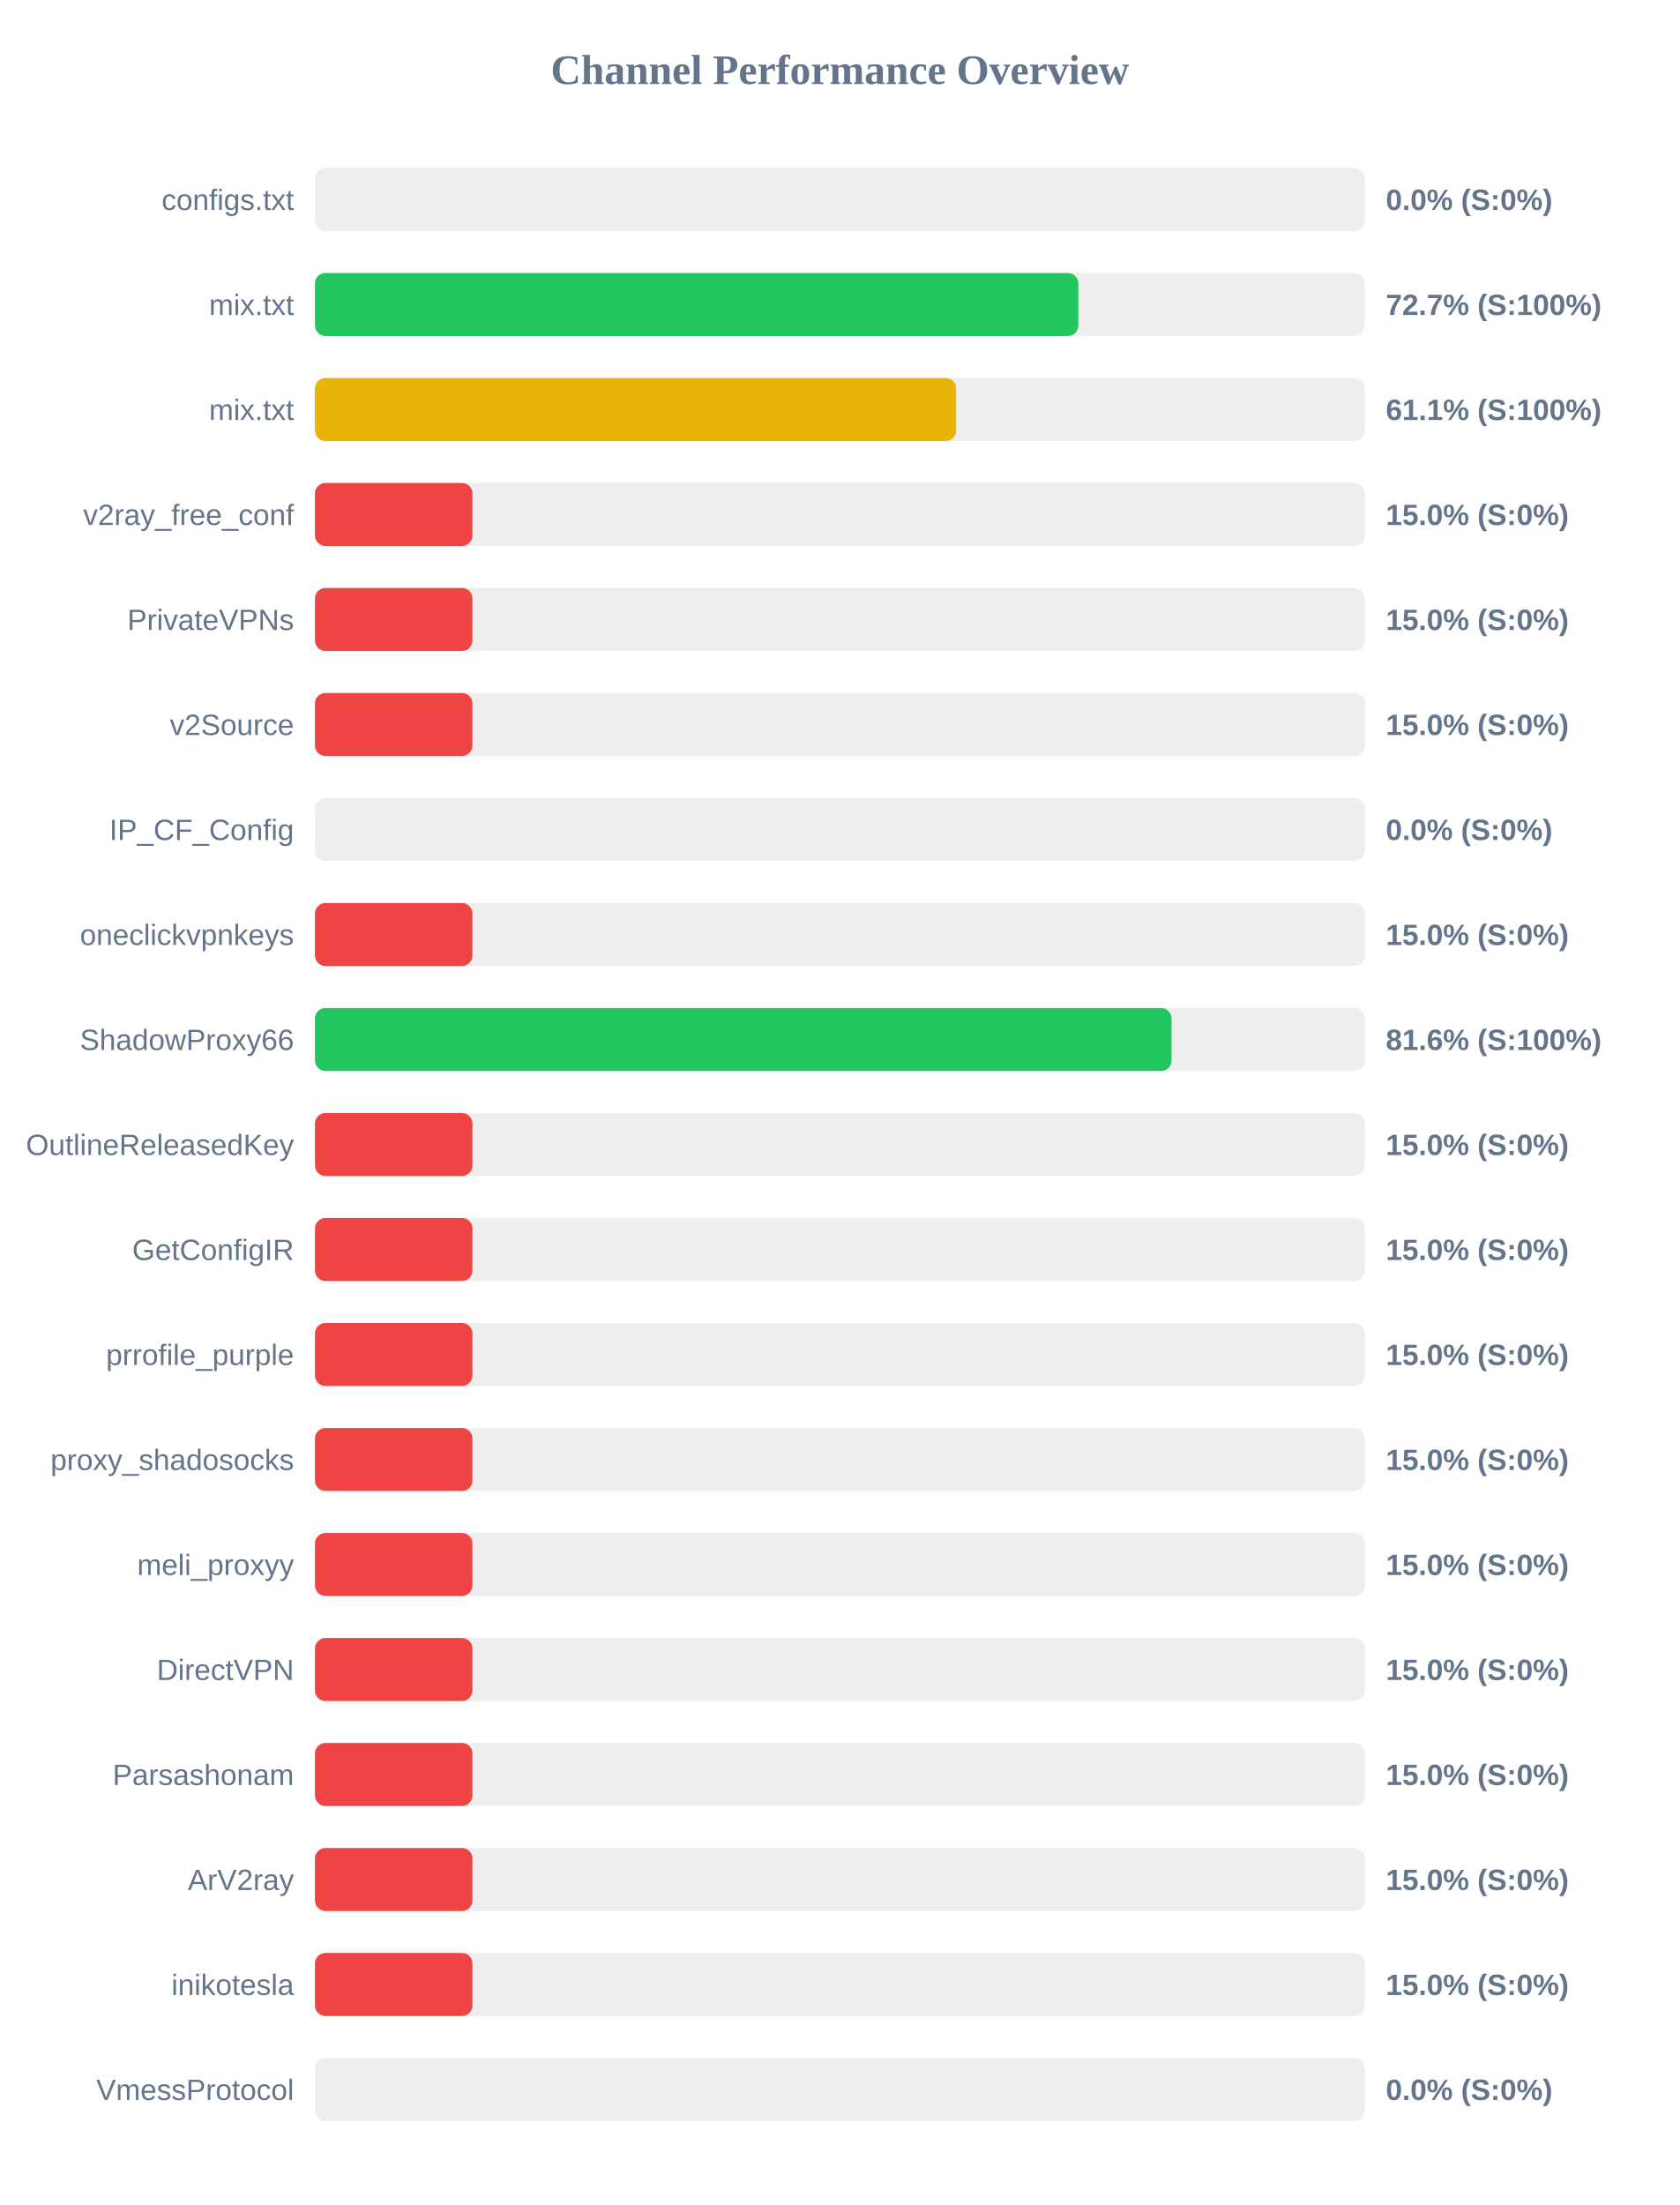
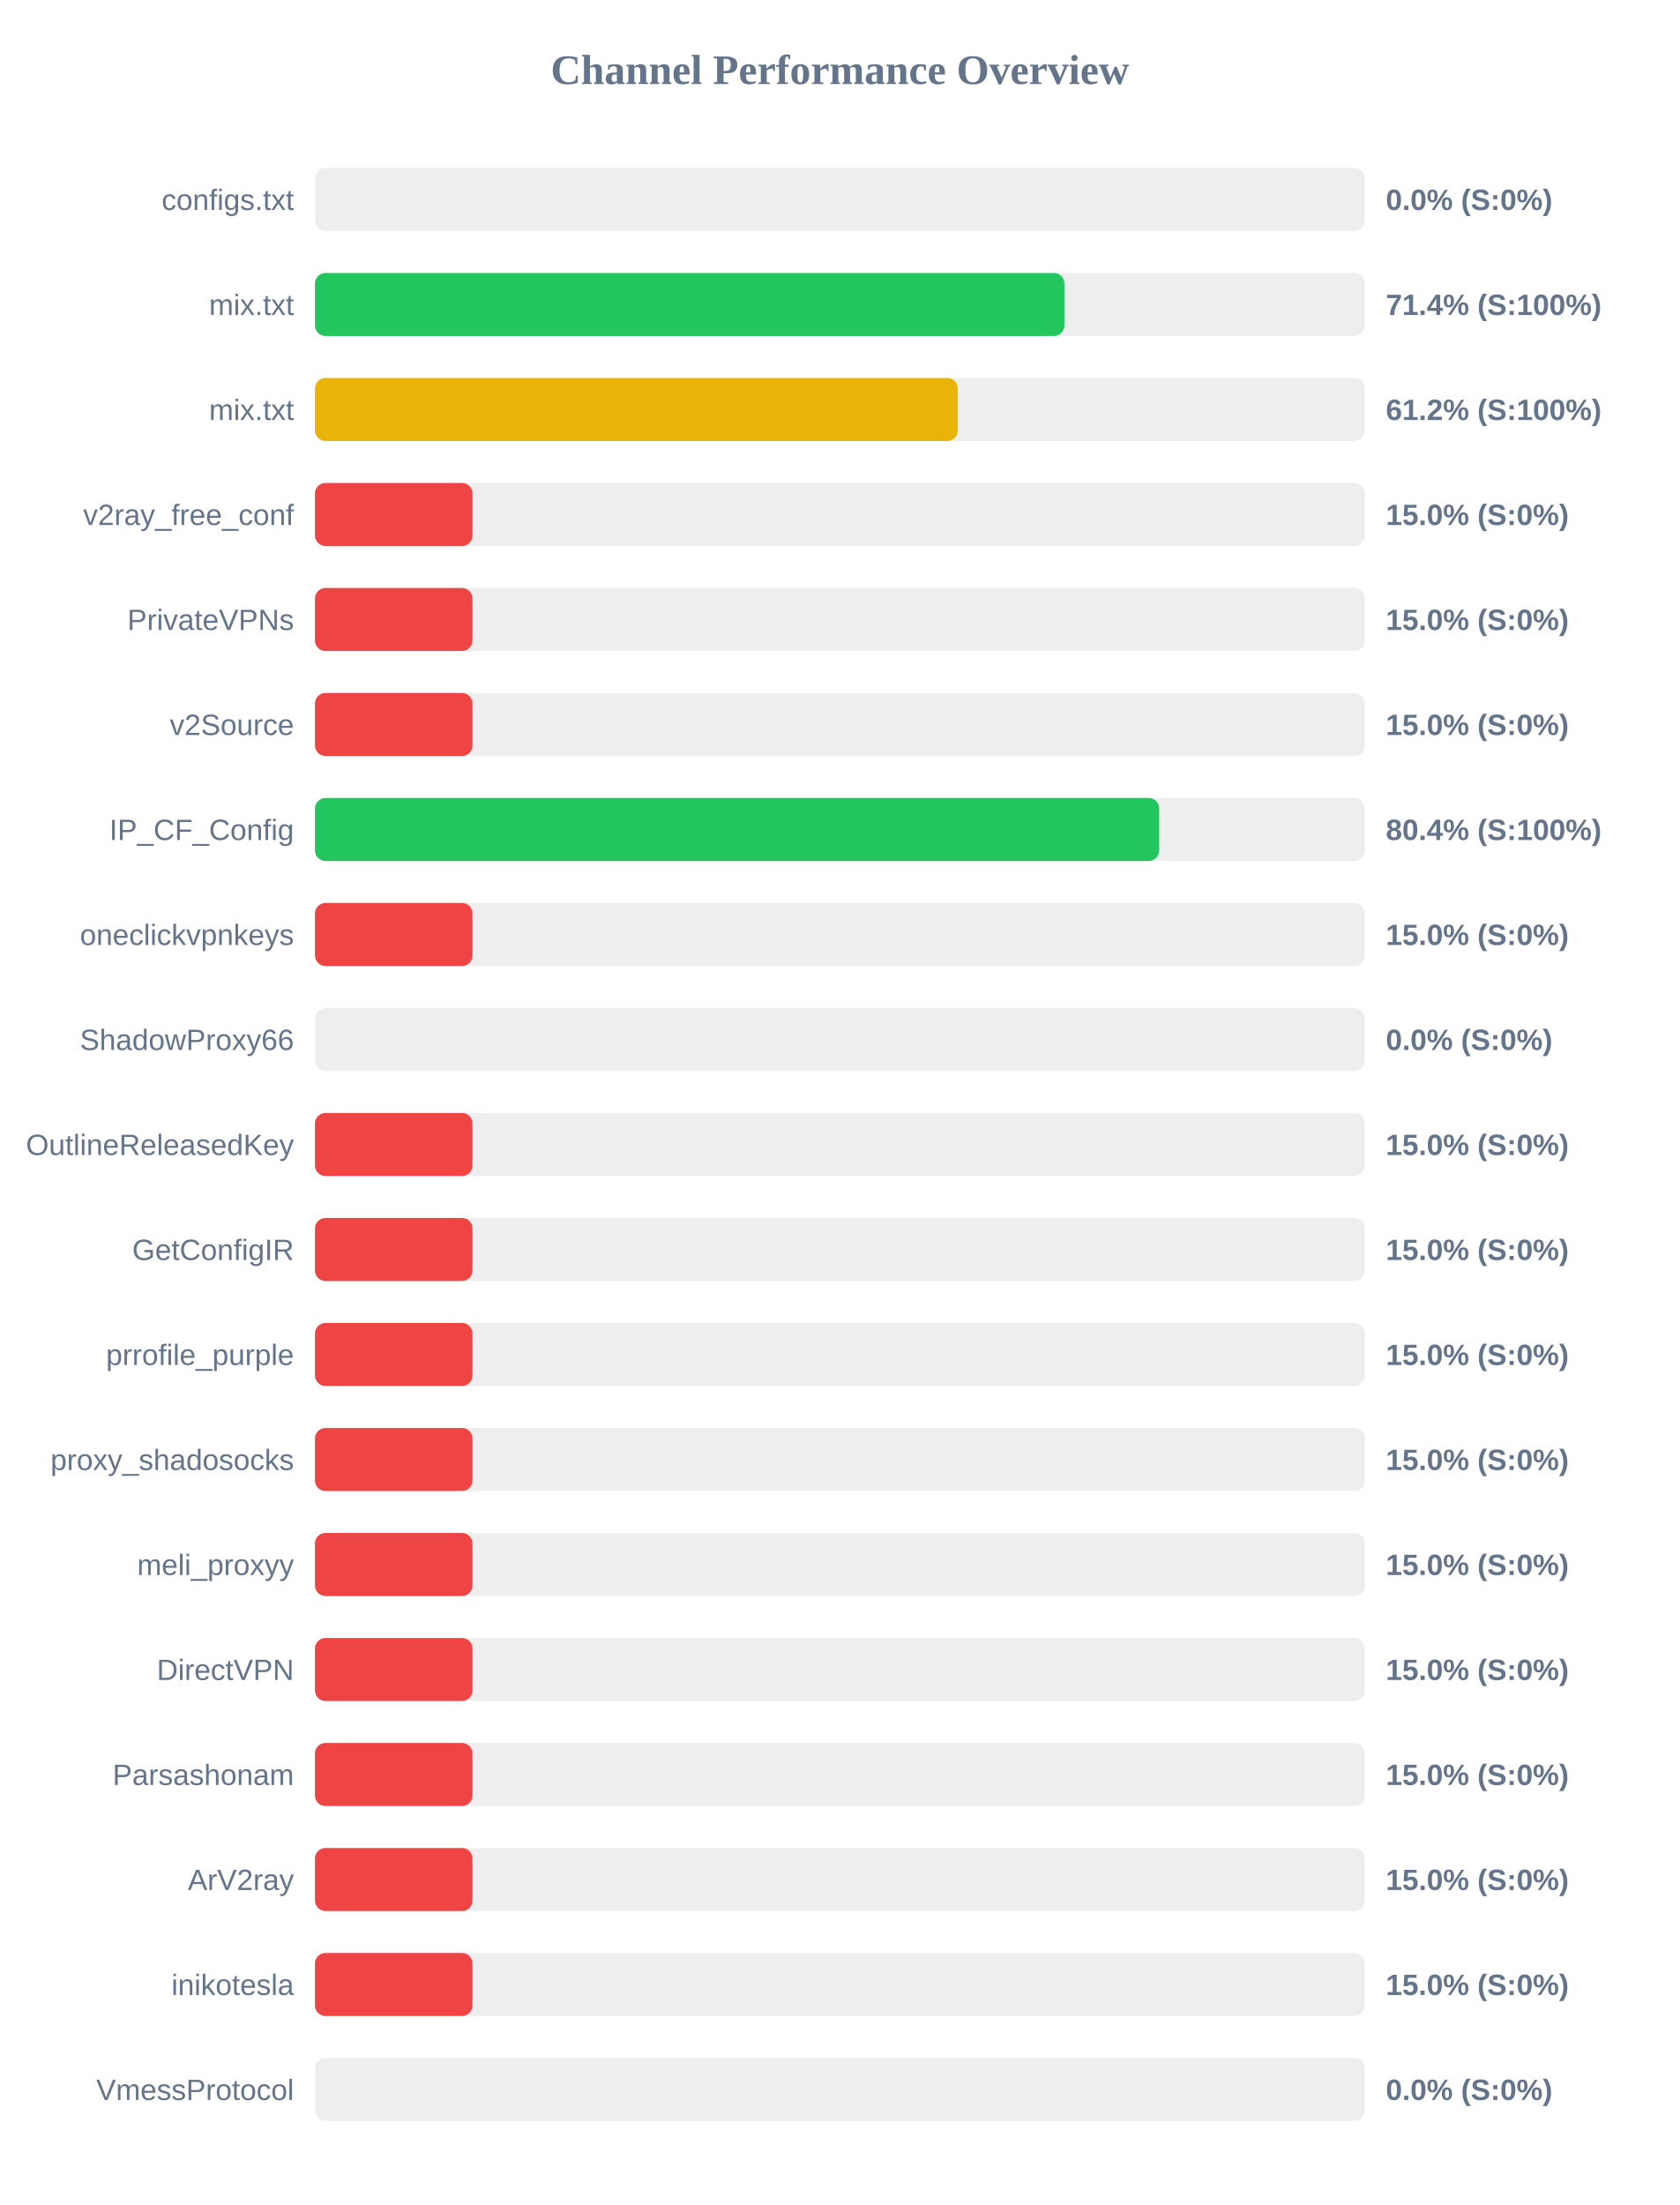
<svg xmlns="http://www.w3.org/2000/svg" width="800" height="1050" version="1.1">
  <style>
        .row { font: 14px Arial; fill: #64748b; }
        .score { font: bold 14px Arial; fill: #64748b; }
    </style>
  <text x="400" y="40" text-anchor="middle" font-size="20px" font-weight="bold" fill="#64748b">Channel Performance Overview</text>
  <rect x="150" y="80" width="500" height="30" fill="#eee" rx="5" />
  <rect x="150" y="80" width="0.0" height="30" fill="#ef4444" rx="5" />
  <text x="140" y="100" text-anchor="end" class="row">configs.txt</text>
  <text x="660" y="100" text-anchor="start" class="score">0.0% (S:0%)</text>
  <rect x="150" y="130" width="500" height="30" fill="#eee" rx="5" />
-   <rect x="150" y="130" width="363.55" height="30" fill="#22c55e" rx="5" />
+   <rect x="150" y="130" width="356.9" height="30" fill="#22c55e" rx="5" />
  <text x="140" y="150" text-anchor="end" class="row">mix.txt</text>
-   <text x="660" y="150" text-anchor="start" class="score">72.7% (S:100%)</text>
+   <text x="660" y="150" text-anchor="start" class="score">71.4% (S:100%)</text>
  <rect x="150" y="180" width="500" height="30" fill="#eee" rx="5" />
-   <rect x="150" y="180" width="305.35" height="30" fill="#eab308" rx="5" />
+   <rect x="150" y="180" width="306.1" height="30" fill="#eab308" rx="5" />
  <text x="140" y="200" text-anchor="end" class="row">mix.txt</text>
-   <text x="660" y="200" text-anchor="start" class="score">61.1% (S:100%)</text>
+   <text x="660" y="200" text-anchor="start" class="score">61.2% (S:100%)</text>
  <rect x="150" y="230" width="500" height="30" fill="#eee" rx="5" />
  <rect x="150" y="230" width="75.0" height="30" fill="#ef4444" rx="5" />
  <text x="140" y="250" text-anchor="end" class="row">v2ray_free_conf</text>
  <text x="660" y="250" text-anchor="start" class="score">15.0% (S:0%)</text>
  <rect x="150" y="280" width="500" height="30" fill="#eee" rx="5" />
  <rect x="150" y="280" width="75.0" height="30" fill="#ef4444" rx="5" />
  <text x="140" y="300" text-anchor="end" class="row">PrivateVPNs</text>
  <text x="660" y="300" text-anchor="start" class="score">15.0% (S:0%)</text>
  <rect x="150" y="330" width="500" height="30" fill="#eee" rx="5" />
  <rect x="150" y="330" width="75.0" height="30" fill="#ef4444" rx="5" />
  <text x="140" y="350" text-anchor="end" class="row">v2Source</text>
  <text x="660" y="350" text-anchor="start" class="score">15.0% (S:0%)</text>
  <rect x="150" y="380" width="500" height="30" fill="#eee" rx="5" />
-   <rect x="150" y="380" width="0.0" height="30" fill="#ef4444" rx="5" />
+   <rect x="150" y="380" width="402.05" height="30" fill="#22c55e" rx="5" />
  <text x="140" y="400" text-anchor="end" class="row">IP_CF_Config</text>
-   <text x="660" y="400" text-anchor="start" class="score">0.0% (S:0%)</text>
+   <text x="660" y="400" text-anchor="start" class="score">80.4% (S:100%)</text>
  <rect x="150" y="430" width="500" height="30" fill="#eee" rx="5" />
  <rect x="150" y="430" width="75.0" height="30" fill="#ef4444" rx="5" />
  <text x="140" y="450" text-anchor="end" class="row">oneclickvpnkeys</text>
  <text x="660" y="450" text-anchor="start" class="score">15.0% (S:0%)</text>
  <rect x="150" y="480" width="500" height="30" fill="#eee" rx="5" />
-   <rect x="150" y="480" width="407.95" height="30" fill="#22c55e" rx="5" />
+   <rect x="150" y="480" width="0.0" height="30" fill="#ef4444" rx="5" />
  <text x="140" y="500" text-anchor="end" class="row">ShadowProxy66</text>
-   <text x="660" y="500" text-anchor="start" class="score">81.6% (S:100%)</text>
+   <text x="660" y="500" text-anchor="start" class="score">0.0% (S:0%)</text>
  <rect x="150" y="530" width="500" height="30" fill="#eee" rx="5" />
  <rect x="150" y="530" width="75.0" height="30" fill="#ef4444" rx="5" />
  <text x="140" y="550" text-anchor="end" class="row">OutlineReleasedKey</text>
  <text x="660" y="550" text-anchor="start" class="score">15.0% (S:0%)</text>
  <rect x="150" y="580" width="500" height="30" fill="#eee" rx="5" />
  <rect x="150" y="580" width="75.0" height="30" fill="#ef4444" rx="5" />
  <text x="140" y="600" text-anchor="end" class="row">GetConfigIR</text>
  <text x="660" y="600" text-anchor="start" class="score">15.0% (S:0%)</text>
  <rect x="150" y="630" width="500" height="30" fill="#eee" rx="5" />
  <rect x="150" y="630" width="75.0" height="30" fill="#ef4444" rx="5" />
  <text x="140" y="650" text-anchor="end" class="row">prrofile_purple</text>
  <text x="660" y="650" text-anchor="start" class="score">15.0% (S:0%)</text>
  <rect x="150" y="680" width="500" height="30" fill="#eee" rx="5" />
  <rect x="150" y="680" width="75.0" height="30" fill="#ef4444" rx="5" />
  <text x="140" y="700" text-anchor="end" class="row">proxy_shadosocks</text>
  <text x="660" y="700" text-anchor="start" class="score">15.0% (S:0%)</text>
  <rect x="150" y="730" width="500" height="30" fill="#eee" rx="5" />
  <rect x="150" y="730" width="75.0" height="30" fill="#ef4444" rx="5" />
  <text x="140" y="750" text-anchor="end" class="row">meli_proxyy</text>
  <text x="660" y="750" text-anchor="start" class="score">15.0% (S:0%)</text>
  <rect x="150" y="780" width="500" height="30" fill="#eee" rx="5" />
  <rect x="150" y="780" width="75.0" height="30" fill="#ef4444" rx="5" />
  <text x="140" y="800" text-anchor="end" class="row">DirectVPN</text>
  <text x="660" y="800" text-anchor="start" class="score">15.0% (S:0%)</text>
  <rect x="150" y="830" width="500" height="30" fill="#eee" rx="5" />
  <rect x="150" y="830" width="75.0" height="30" fill="#ef4444" rx="5" />
  <text x="140" y="850" text-anchor="end" class="row">Parsashonam</text>
  <text x="660" y="850" text-anchor="start" class="score">15.0% (S:0%)</text>
  <rect x="150" y="880" width="500" height="30" fill="#eee" rx="5" />
  <rect x="150" y="880" width="75.0" height="30" fill="#ef4444" rx="5" />
  <text x="140" y="900" text-anchor="end" class="row">ArV2ray</text>
  <text x="660" y="900" text-anchor="start" class="score">15.0% (S:0%)</text>
  <rect x="150" y="930" width="500" height="30" fill="#eee" rx="5" />
  <rect x="150" y="930" width="75.0" height="30" fill="#ef4444" rx="5" />
  <text x="140" y="950" text-anchor="end" class="row">inikotesla</text>
  <text x="660" y="950" text-anchor="start" class="score">15.0% (S:0%)</text>
  <rect x="150" y="980" width="500" height="30" fill="#eee" rx="5" />
  <rect x="150" y="980" width="0.0" height="30" fill="#ef4444" rx="5" />
  <text x="140" y="1000" text-anchor="end" class="row">VmessProtocol</text>
  <text x="660" y="1000" text-anchor="start" class="score">0.0% (S:0%)</text>
</svg>
